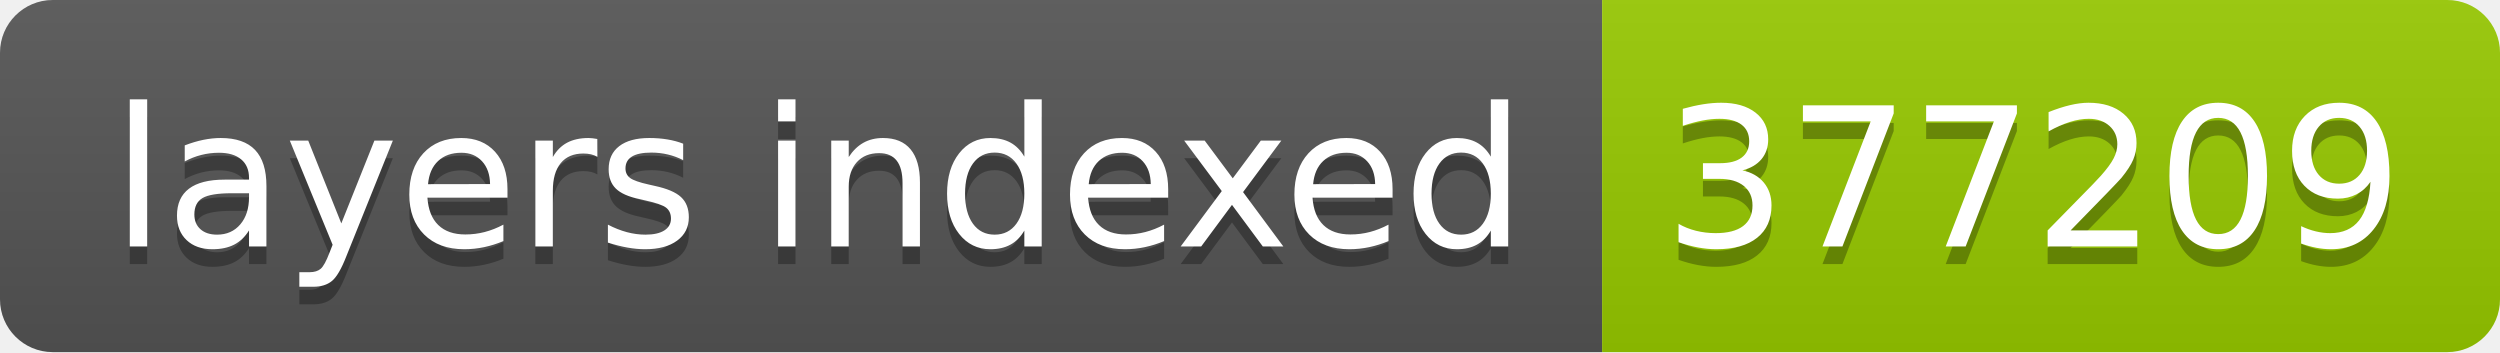
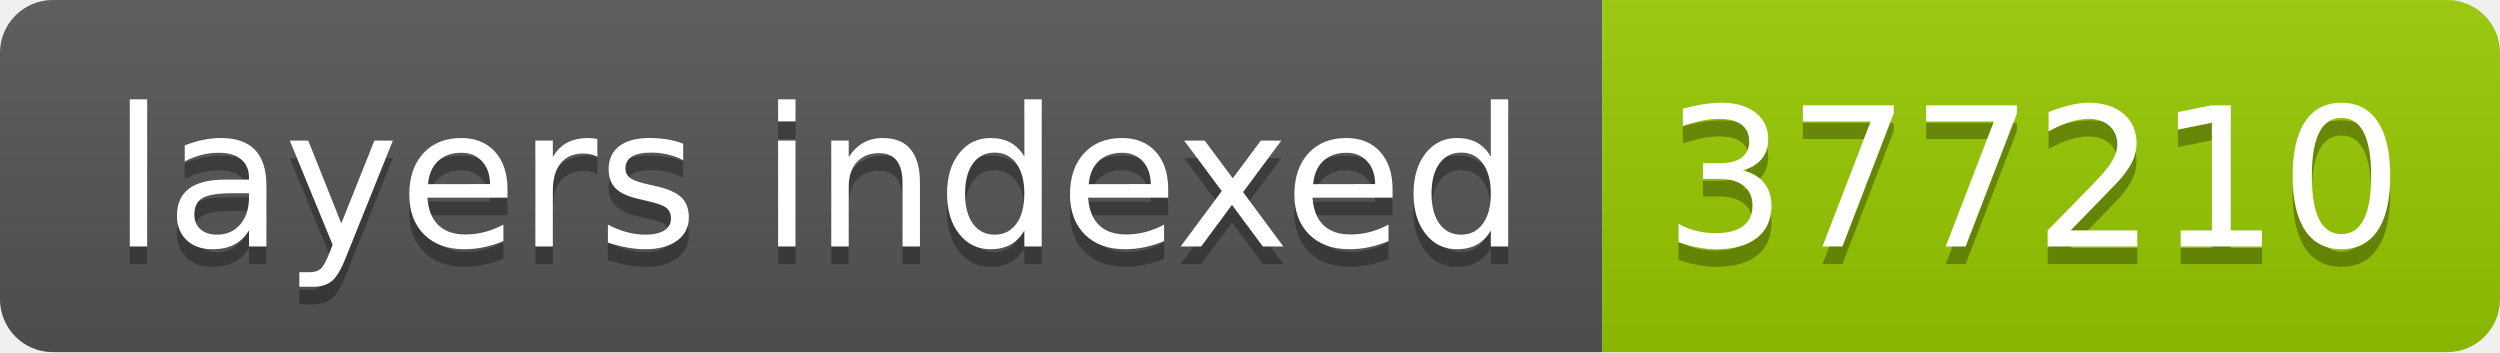
- <svg xmlns="http://www.w3.org/2000/svg" width="142" height="20" role="img" aria-label="layers indexed: 377209">
+ <svg xmlns="http://www.w3.org/2000/svg" width="142" height="20" role="img" aria-label="layers indexed: 377210">
  <linearGradient id="s" x2="0" y2="100%">
    <stop offset="0" stop-color="#bbb" stop-opacity=".1" />
    <stop offset="1" stop-opacity=".1" />
  </linearGradient>
  <clipPath id="r">
    <rect width="142" height="20" rx="3" fill="#fff" />
  </clipPath>
  <g clip-path="url(#r)">
    <rect width="91" height="20" fill="#555" />
    <rect x="91" width="51" height="20" fill="#97ca00" />
    <rect width="142" height="20" fill="url(#s)" />
  </g>
  <g fill="#fff" text-anchor="middle" font-family="Verdana,Geneva,DejaVu Sans,sans-serif" text-rendering="geometricPrecision" font-size="110">
    <text aria-hidden="true" x="465" y="150" fill="#010101" fill-opacity=".3" transform="scale(.1)" textLength="810">layers indexed</text>
    <text x="465" y="140" transform="scale(.1)" fill="#fff" textLength="810">layers indexed</text>
-     <text aria-hidden="true" x="1155" y="150" fill="#010101" fill-opacity=".3" transform="scale(.1)" textLength="410">377209</text>
-     <text x="1155" y="140" transform="scale(.1)" fill="#fff" textLength="410">377209</text>
+     <text aria-hidden="true" x="1155" y="150" fill="#010101" fill-opacity=".3" transform="scale(.1)" textLength="410">377210</text>
+     <text x="1155" y="140" transform="scale(.1)" fill="#fff" textLength="410">377210</text>
  </g>
</svg>
